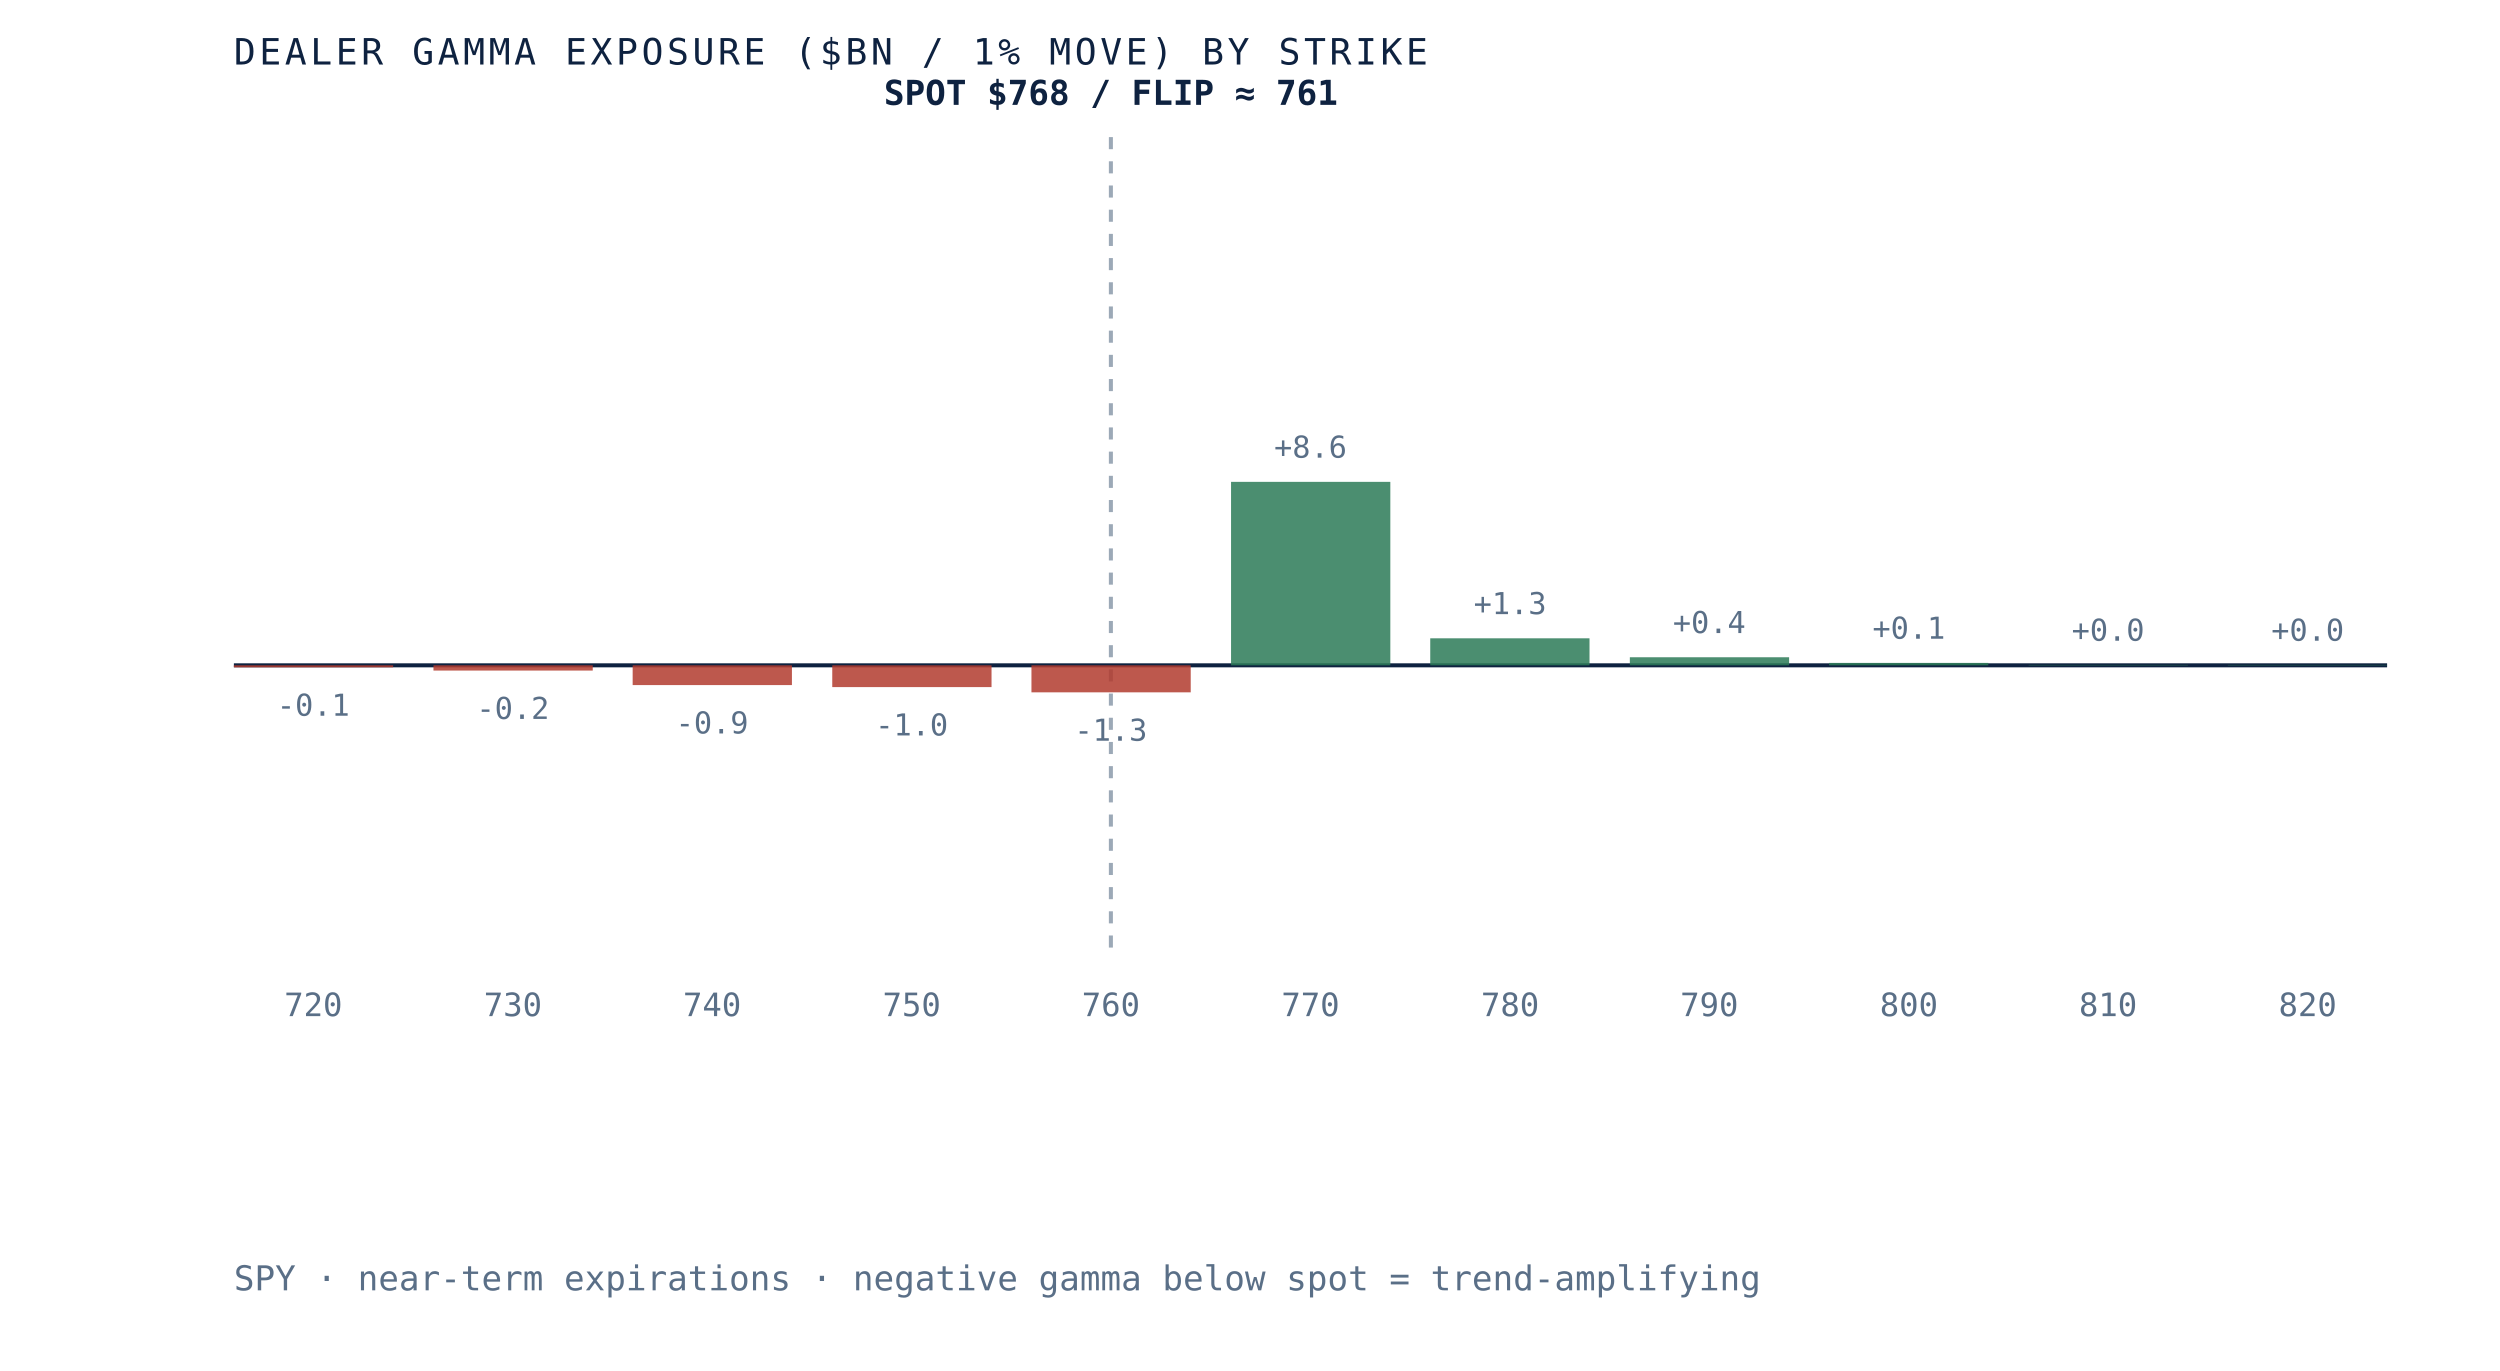
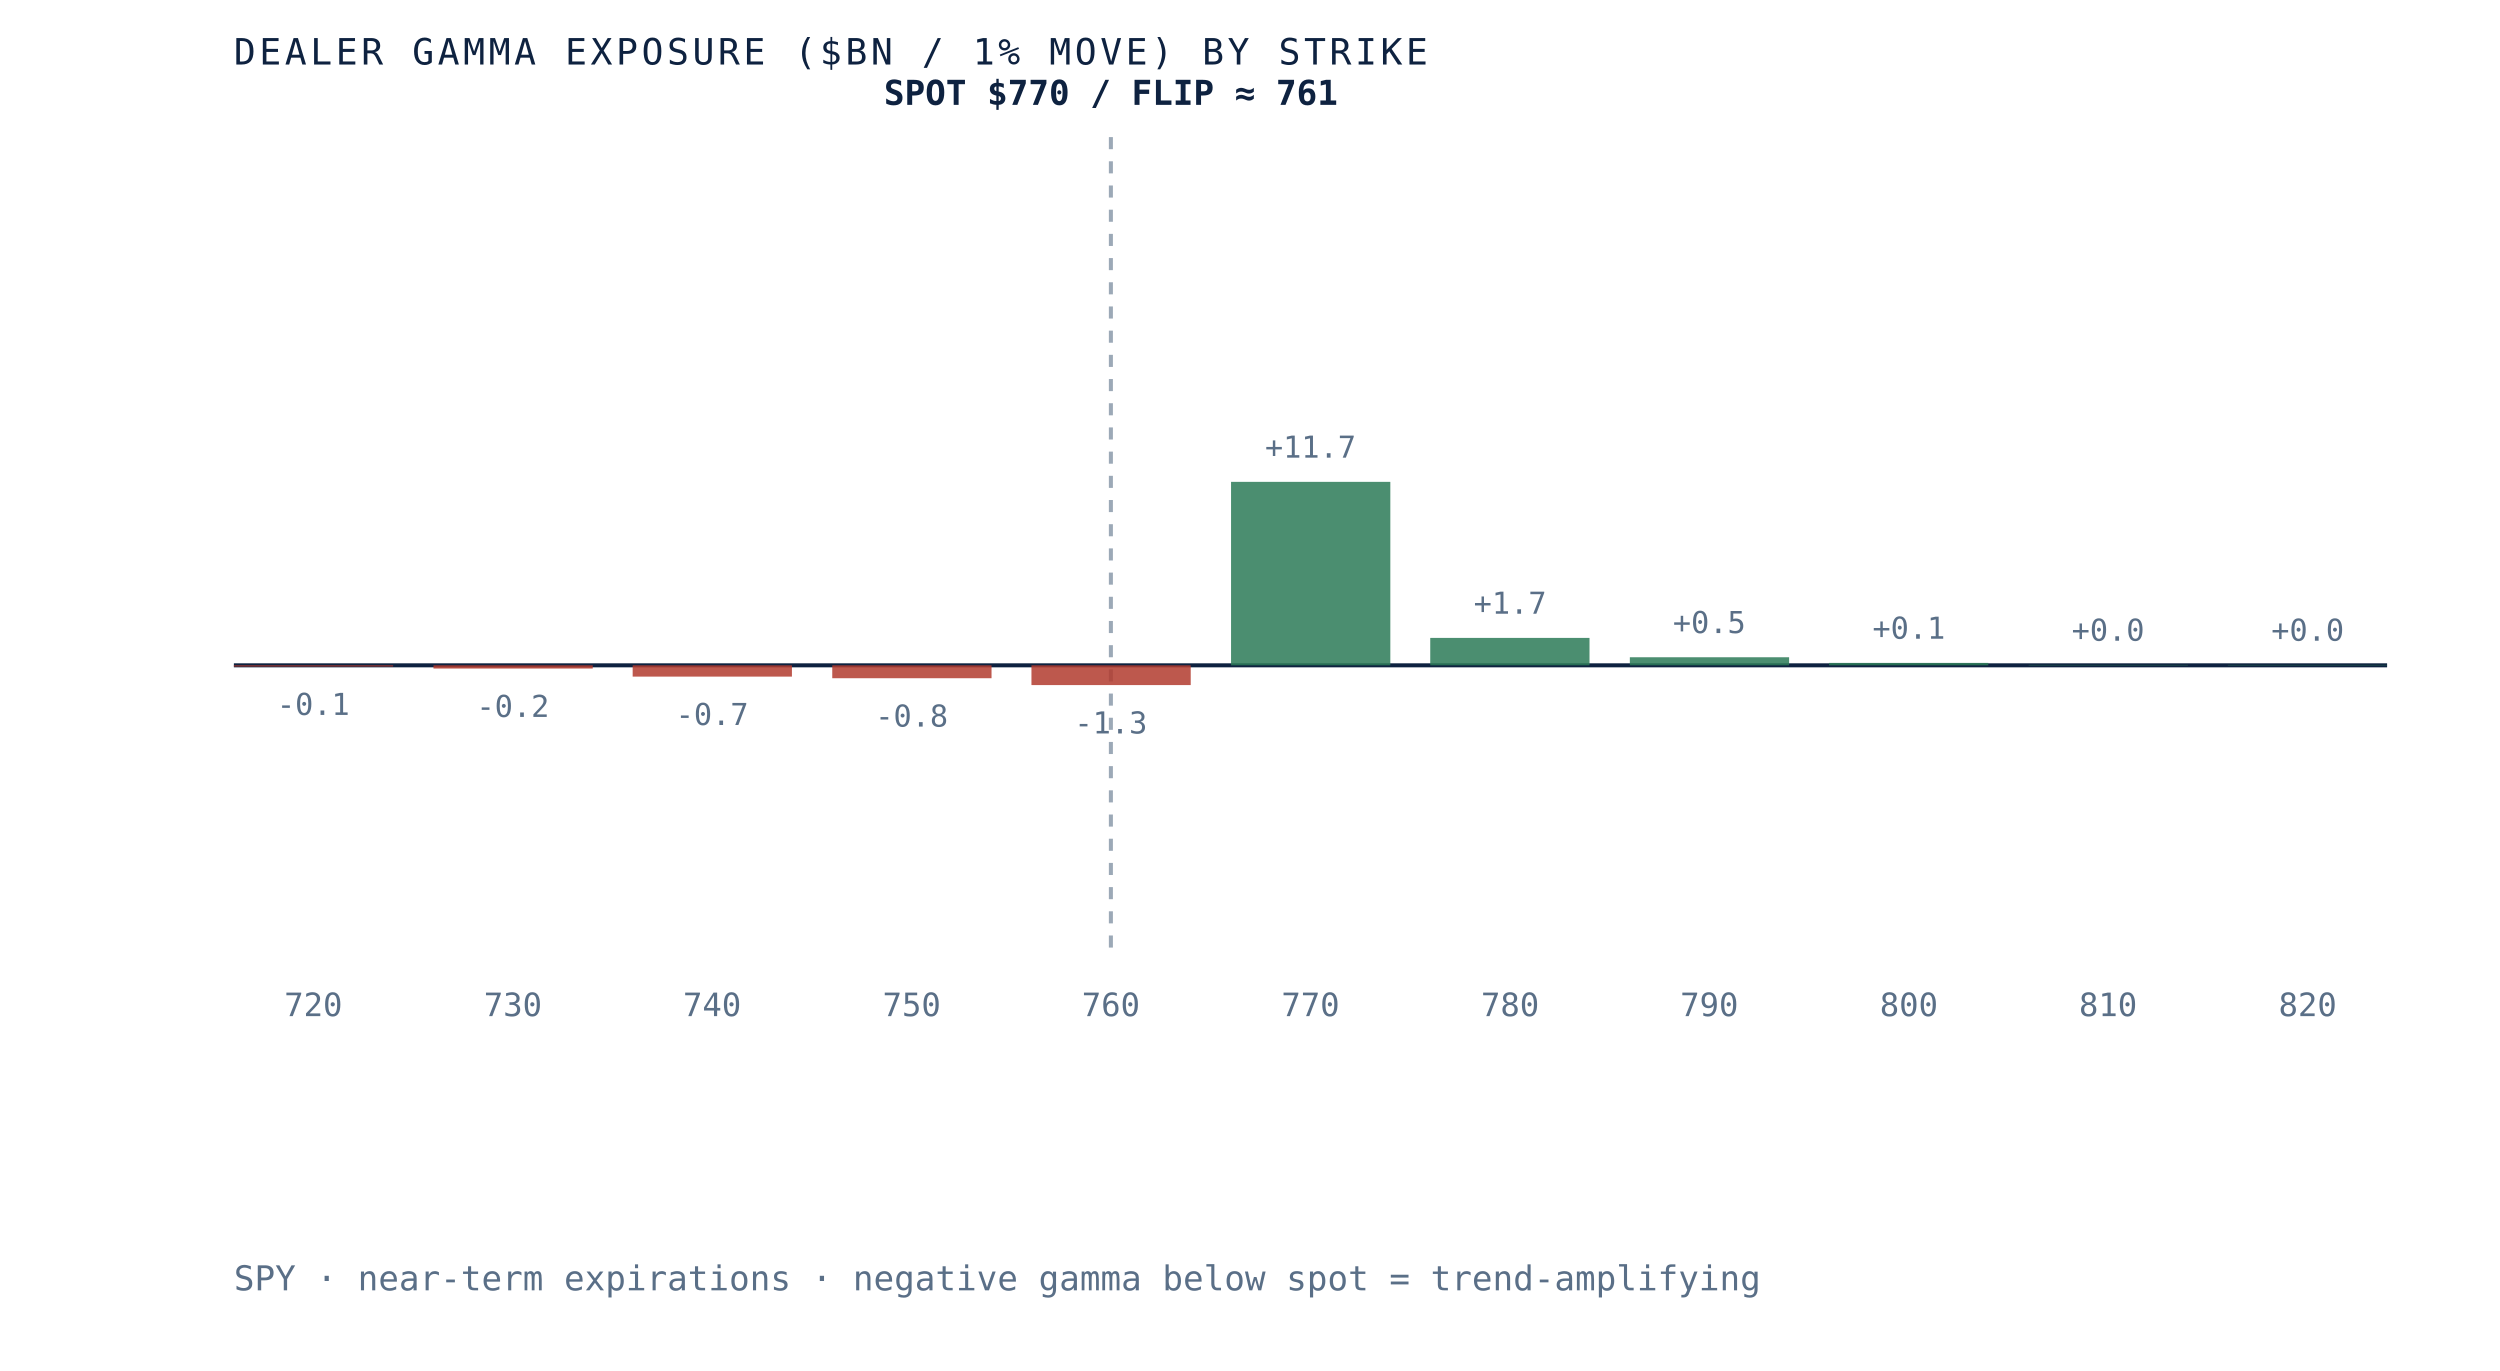
<svg xmlns="http://www.w3.org/2000/svg" viewBox="0 0 620 340" role="img" aria-label="Dealer gamma exposure by strike for SPY, negative below spot and positive above, gamma flip near 761" preserveAspectRatio="xMidYMid meet" style="width:100%;height:auto;display:block">
  <rect x="0" y="0" width="620" height="340" fill="white" />
  <line x1="58" y1="165" x2="592" y2="165" stroke="#0e2240" stroke-width="1" />
  <line x1="275.5" y1="34" x2="275.5" y2="235" stroke="#5a6f87" stroke-width="1" stroke-dasharray="3 3" opacity="0.6" />
-   <rect x="58.0" y="165.0" width="39.5" height="0.5" fill="#b23b2e" opacity="0.85" />
-   <text x="77.7" y="177.5" text-anchor="middle" font-family="'JetBrains Mono', monospace" font-size="7.5" fill="#5a6f87">-0.1</text>
+   <rect x="58.0" y="165.0" width="39.5" height="0.3" fill="#b23b2e" opacity="0.85" />
+   <text x="77.7" y="177.3" text-anchor="middle" font-family="'JetBrains Mono', monospace" font-size="7.5" fill="#5a6f87">-0.1</text>
  <text x="77.7" y="252" text-anchor="middle" font-family="'JetBrains Mono', monospace" font-size="8" fill="#5a6f87">720</text>
-   <rect x="107.5" y="165.0" width="39.5" height="1.3" fill="#b23b2e" opacity="0.85" />
-   <text x="127.2" y="178.3" text-anchor="middle" font-family="'JetBrains Mono', monospace" font-size="7.5" fill="#5a6f87">-0.2</text>
+   <rect x="107.5" y="165.0" width="39.5" height="0.8" fill="#b23b2e" opacity="0.85" />
+   <text x="127.2" y="177.8" text-anchor="middle" font-family="'JetBrains Mono', monospace" font-size="7.5" fill="#5a6f87">-0.2</text>
  <text x="127.2" y="252" text-anchor="middle" font-family="'JetBrains Mono', monospace" font-size="8" fill="#5a6f87">730</text>
-   <rect x="156.9" y="165.0" width="39.5" height="4.9" fill="#b23b2e" opacity="0.85" />
-   <text x="176.6" y="181.9" text-anchor="middle" font-family="'JetBrains Mono', monospace" font-size="7.5" fill="#5a6f87">-0.9</text>
+   <rect x="156.9" y="165.0" width="39.5" height="2.8" fill="#b23b2e" opacity="0.85" />
+   <text x="176.6" y="179.8" text-anchor="middle" font-family="'JetBrains Mono', monospace" font-size="7.5" fill="#5a6f87">-0.7</text>
  <text x="176.6" y="252" text-anchor="middle" font-family="'JetBrains Mono', monospace" font-size="8" fill="#5a6f87">740</text>
-   <rect x="206.4" y="165.0" width="39.5" height="5.4" fill="#b23b2e" opacity="0.85" />
-   <text x="226.1" y="182.4" text-anchor="middle" font-family="'JetBrains Mono', monospace" font-size="7.5" fill="#5a6f87">-1.0</text>
+   <rect x="206.4" y="165.0" width="39.5" height="3.2" fill="#b23b2e" opacity="0.85" />
+   <text x="226.1" y="180.2" text-anchor="middle" font-family="'JetBrains Mono', monospace" font-size="7.5" fill="#5a6f87">-0.8</text>
  <text x="226.1" y="252" text-anchor="middle" font-family="'JetBrains Mono', monospace" font-size="8" fill="#5a6f87">750</text>
-   <rect x="255.8" y="165.0" width="39.5" height="6.7" fill="#b23b2e" opacity="0.85" />
-   <text x="275.5" y="183.7" text-anchor="middle" font-family="'JetBrains Mono', monospace" font-size="7.5" fill="#5a6f87">-1.3</text>
+   <rect x="255.8" y="165.0" width="39.5" height="4.9" fill="#b23b2e" opacity="0.85" />
+   <text x="275.5" y="181.9" text-anchor="middle" font-family="'JetBrains Mono', monospace" font-size="7.5" fill="#5a6f87">-1.3</text>
  <text x="275.5" y="252" text-anchor="middle" font-family="'JetBrains Mono', monospace" font-size="8" fill="#5a6f87">760</text>
  <rect x="305.3" y="119.5" width="39.5" height="45.5" fill="#2c7a57" opacity="0.85" />
-   <text x="325.0" y="113.5" text-anchor="middle" font-family="'JetBrains Mono', monospace" font-size="7.5" fill="#5a6f87">+8.6</text>
+   <text x="325.0" y="113.5" text-anchor="middle" font-family="'JetBrains Mono', monospace" font-size="7.5" fill="#5a6f87">+11.7</text>
  <text x="325.0" y="252" text-anchor="middle" font-family="'JetBrains Mono', monospace" font-size="8" fill="#5a6f87">770</text>
-   <rect x="354.7" y="158.3" width="39.5" height="6.7" fill="#2c7a57" opacity="0.85" />
-   <text x="374.5" y="152.3" text-anchor="middle" font-family="'JetBrains Mono', monospace" font-size="7.5" fill="#5a6f87">+1.3</text>
+   <rect x="354.7" y="158.2" width="39.5" height="6.8" fill="#2c7a57" opacity="0.85" />
+   <text x="374.5" y="152.2" text-anchor="middle" font-family="'JetBrains Mono', monospace" font-size="7.5" fill="#5a6f87">+1.7</text>
  <text x="374.5" y="252" text-anchor="middle" font-family="'JetBrains Mono', monospace" font-size="8" fill="#5a6f87">780</text>
  <rect x="404.2" y="163.0" width="39.5" height="2.0" fill="#2c7a57" opacity="0.85" />
-   <text x="423.9" y="157.0" text-anchor="middle" font-family="'JetBrains Mono', monospace" font-size="7.5" fill="#5a6f87">+0.4</text>
+   <text x="423.9" y="157.0" text-anchor="middle" font-family="'JetBrains Mono', monospace" font-size="7.5" fill="#5a6f87">+0.5</text>
  <text x="423.9" y="252" text-anchor="middle" font-family="'JetBrains Mono', monospace" font-size="8" fill="#5a6f87">790</text>
  <rect x="453.6" y="164.4" width="39.5" height="0.6" fill="#2c7a57" opacity="0.85" />
  <text x="473.4" y="158.4" text-anchor="middle" font-family="'JetBrains Mono', monospace" font-size="7.5" fill="#5a6f87">+0.1</text>
  <text x="473.4" y="252" text-anchor="middle" font-family="'JetBrains Mono', monospace" font-size="8" fill="#5a6f87">800</text>
  <rect x="503.1" y="164.9" width="39.5" height="0.1" fill="#2c7a57" opacity="0.85" />
  <text x="522.8" y="158.9" text-anchor="middle" font-family="'JetBrains Mono', monospace" font-size="7.5" fill="#5a6f87">+0.0</text>
  <text x="522.8" y="252" text-anchor="middle" font-family="'JetBrains Mono', monospace" font-size="8" fill="#5a6f87">810</text>
  <rect x="552.5" y="164.9" width="39.5" height="0.1" fill="#2c7a57" opacity="0.85" />
  <text x="572.3" y="158.9" text-anchor="middle" font-family="'JetBrains Mono', monospace" font-size="7.5" fill="#5a6f87">+0.0</text>
  <text x="572.3" y="252" text-anchor="middle" font-family="'JetBrains Mono', monospace" font-size="8" fill="#5a6f87">820</text>
-   <text x="275.5" y="26" text-anchor="middle" font-family="'JetBrains Mono', monospace" font-size="8.5" font-weight="bold" fill="#0e2240">SPOT $768 / FLIP ≈ 761</text>
+   <text x="275.5" y="26" text-anchor="middle" font-family="'JetBrains Mono', monospace" font-size="8.5" font-weight="bold" fill="#0e2240">SPOT $770 / FLIP ≈ 761</text>
  <text x="58" y="16" font-family="'JetBrains Mono', monospace" font-size="9" letter-spacing="0.1em" fill="#0e2240">DEALER GAMMA EXPOSURE ($BN / 1% MOVE) BY STRIKE</text>
  <text x="58" y="320" font-family="'JetBrains Mono', monospace" font-size="8.5" fill="#5a6f87">SPY · near-term expirations · negative gamma below spot = trend-amplifying</text>
</svg>
